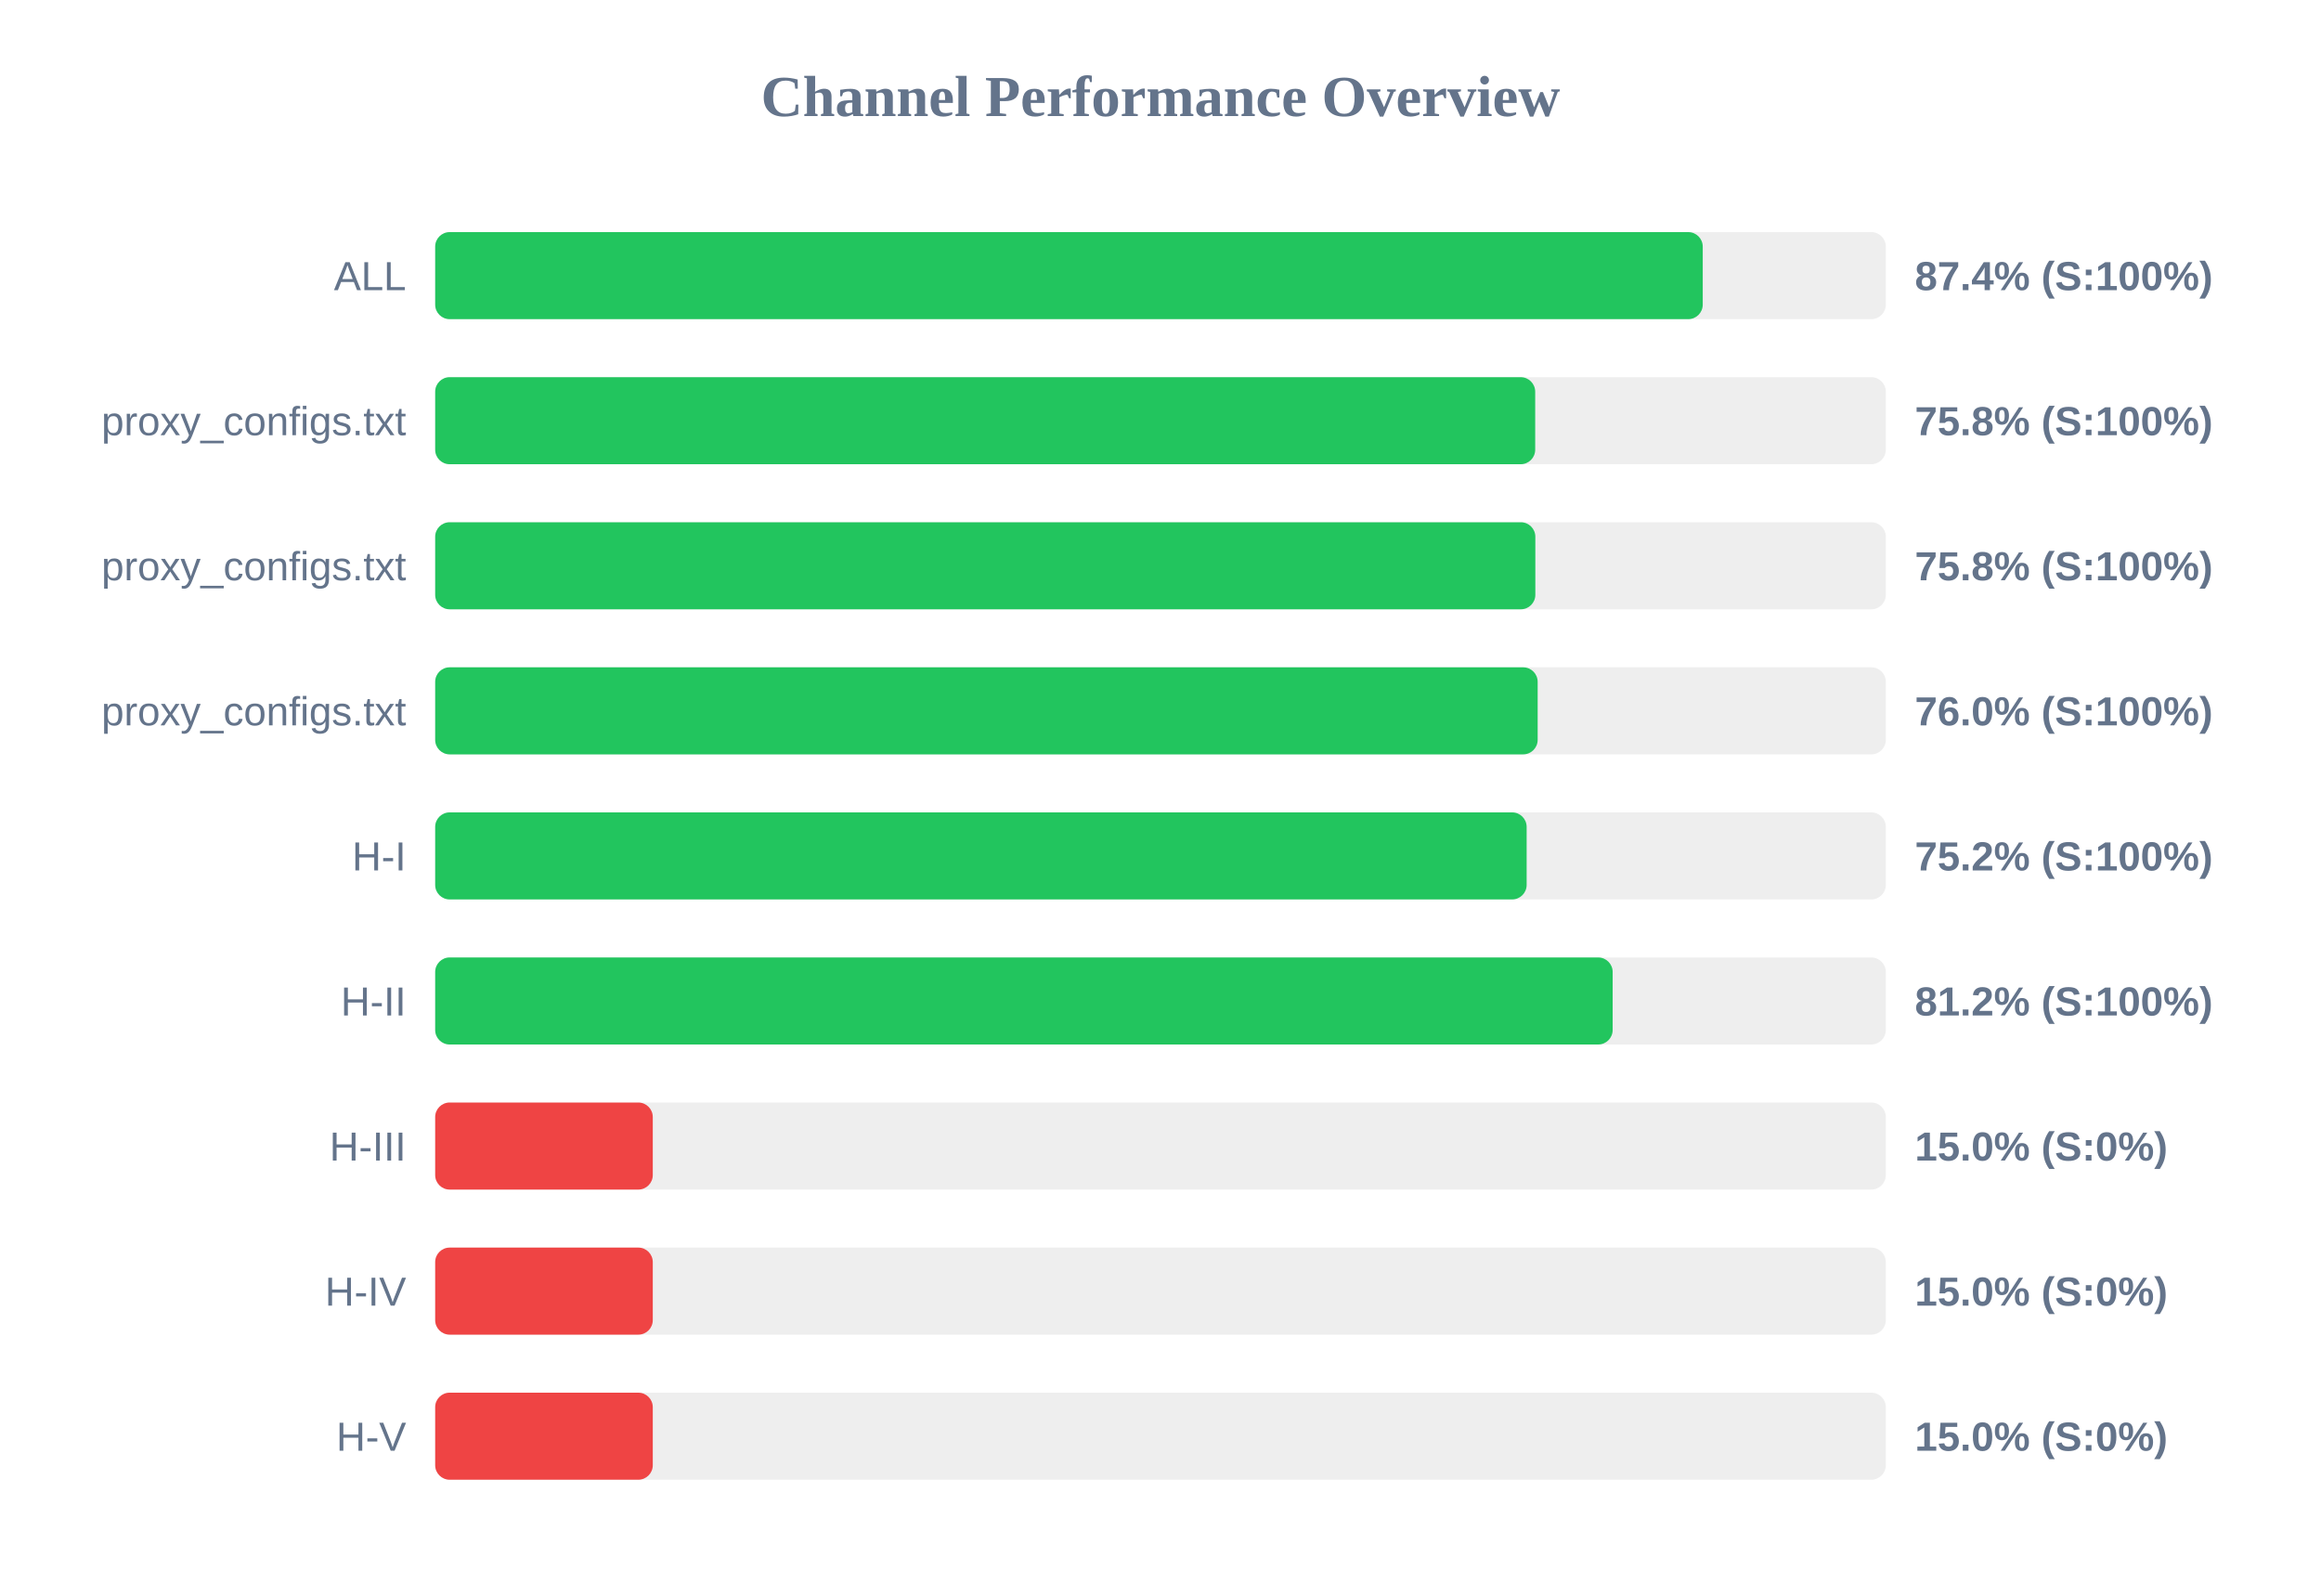
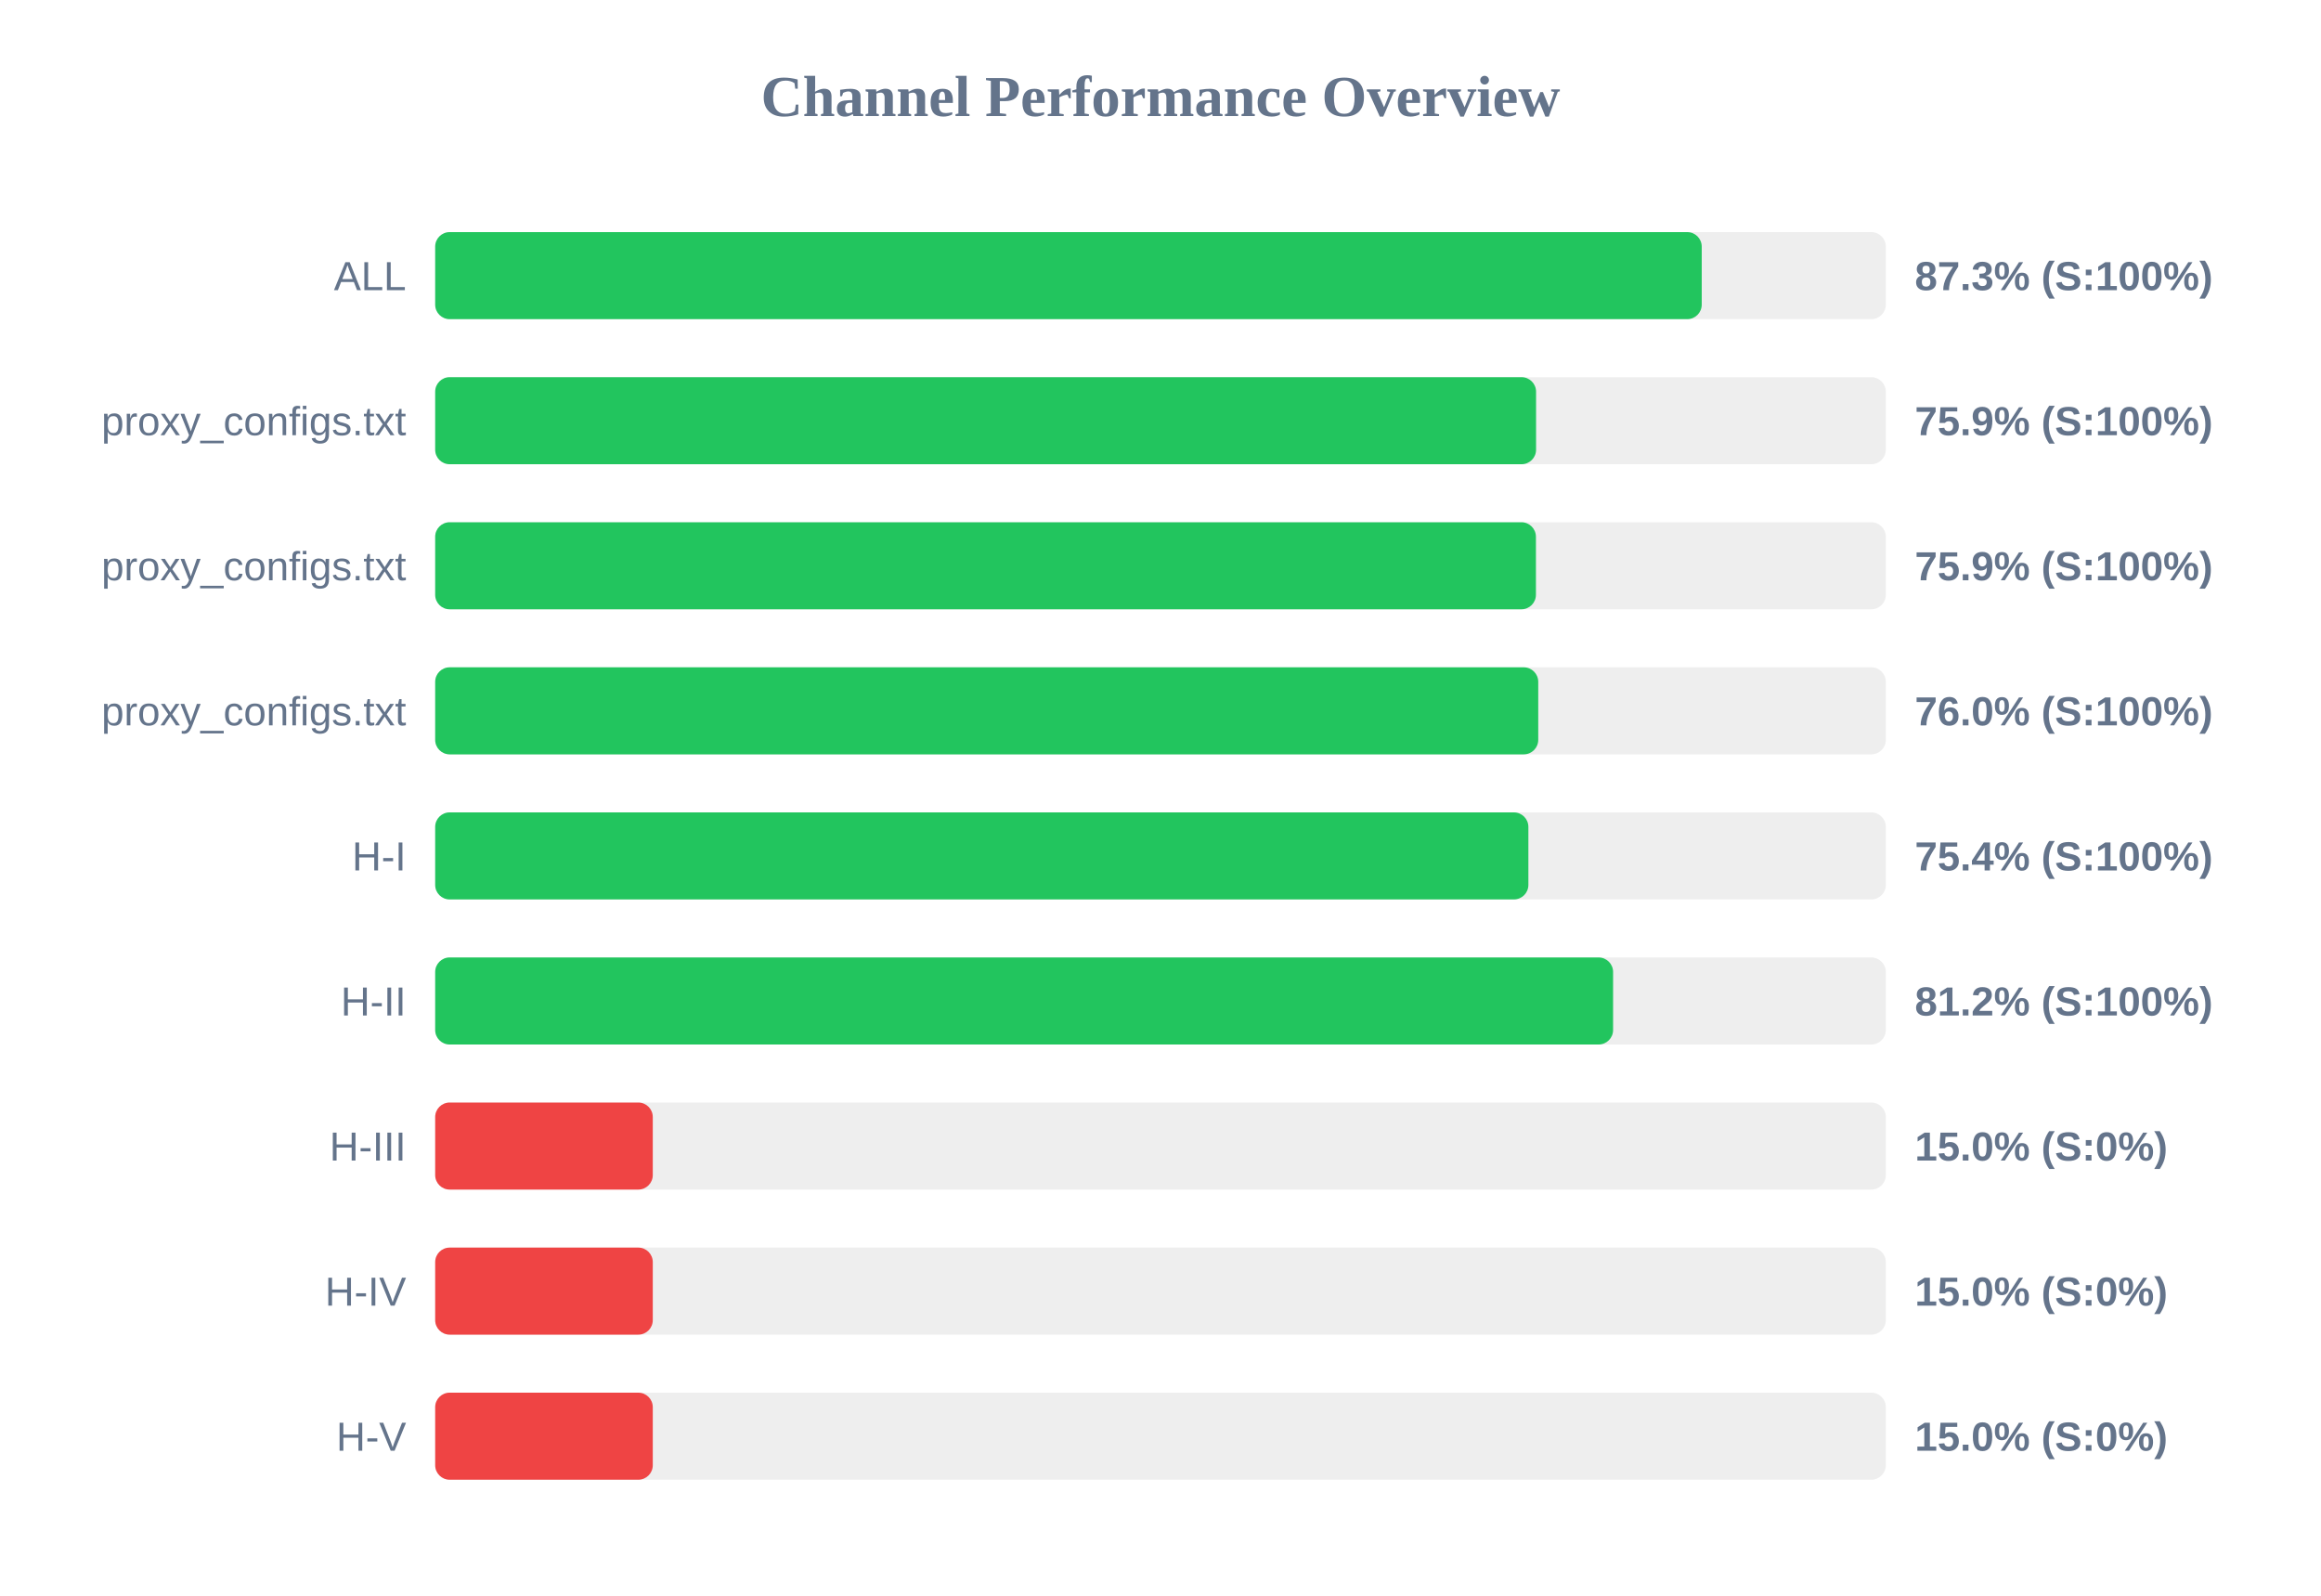
<svg xmlns="http://www.w3.org/2000/svg" width="800" height="550" version="1.1">
  <style>
        .row { font: 14px Arial; fill: #64748b; }
        .score { font: bold 14px Arial; fill: #64748b; }
    </style>
  <text x="400" y="40" text-anchor="middle" font-size="20px" font-weight="bold" fill="#64748b">Channel Performance Overview</text>
  <rect x="150" y="80" width="500" height="30" fill="#eee" rx="5" />
-   <rect x="150" y="80" width="436.9" height="30" fill="#22c55e" rx="5" />
+   <rect x="150" y="80" width="436.55" height="30" fill="#22c55e" rx="5" />
  <text x="140" y="100" text-anchor="end" class="row">ALL</text>
-   <text x="660" y="100" text-anchor="start" class="score">87.4% (S:100%)</text>
+   <text x="660" y="100" text-anchor="start" class="score">87.3% (S:100%)</text>
  <rect x="150" y="130" width="500" height="30" fill="#eee" rx="5" />
-   <rect x="150" y="130" width="379.15" height="30" fill="#22c55e" rx="5" />
+   <rect x="150" y="130" width="379.45" height="30" fill="#22c55e" rx="5" />
  <text x="140" y="150" text-anchor="end" class="row">proxy_configs.txt</text>
-   <text x="660" y="150" text-anchor="start" class="score">75.8% (S:100%)</text>
+   <text x="660" y="150" text-anchor="start" class="score">75.9% (S:100%)</text>
  <rect x="150" y="180" width="500" height="30" fill="#eee" rx="5" />
-   <rect x="150" y="180" width="379.2" height="30" fill="#22c55e" rx="5" />
+   <rect x="150" y="180" width="379.4" height="30" fill="#22c55e" rx="5" />
  <text x="140" y="200" text-anchor="end" class="row">proxy_configs.txt</text>
-   <text x="660" y="200" text-anchor="start" class="score">75.8% (S:100%)</text>
+   <text x="660" y="200" text-anchor="start" class="score">75.9% (S:100%)</text>
  <rect x="150" y="230" width="500" height="30" fill="#eee" rx="5" />
-   <rect x="150" y="230" width="380.0" height="30" fill="#22c55e" rx="5" />
+   <rect x="150" y="230" width="380.2" height="30" fill="#22c55e" rx="5" />
  <text x="140" y="250" text-anchor="end" class="row">proxy_configs.txt</text>
  <text x="660" y="250" text-anchor="start" class="score">76.0% (S:100%)</text>
  <rect x="150" y="280" width="500" height="30" fill="#eee" rx="5" />
-   <rect x="150" y="280" width="376.2" height="30" fill="#22c55e" rx="5" />
+   <rect x="150" y="280" width="376.8" height="30" fill="#22c55e" rx="5" />
  <text x="140" y="300" text-anchor="end" class="row">H-I</text>
-   <text x="660" y="300" text-anchor="start" class="score">75.2% (S:100%)</text>
+   <text x="660" y="300" text-anchor="start" class="score">75.4% (S:100%)</text>
  <rect x="150" y="330" width="500" height="30" fill="#eee" rx="5" />
-   <rect x="150" y="330" width="405.85" height="30" fill="#22c55e" rx="5" />
+   <rect x="150" y="330" width="406.0" height="30" fill="#22c55e" rx="5" />
  <text x="140" y="350" text-anchor="end" class="row">H-II</text>
  <text x="660" y="350" text-anchor="start" class="score">81.2% (S:100%)</text>
  <rect x="150" y="380" width="500" height="30" fill="#eee" rx="5" />
  <rect x="150" y="380" width="75.0" height="30" fill="#ef4444" rx="5" />
  <text x="140" y="400" text-anchor="end" class="row">H-III</text>
  <text x="660" y="400" text-anchor="start" class="score">15.0% (S:0%)</text>
  <rect x="150" y="430" width="500" height="30" fill="#eee" rx="5" />
  <rect x="150" y="430" width="75.0" height="30" fill="#ef4444" rx="5" />
  <text x="140" y="450" text-anchor="end" class="row">H-IV</text>
  <text x="660" y="450" text-anchor="start" class="score">15.0% (S:0%)</text>
  <rect x="150" y="480" width="500" height="30" fill="#eee" rx="5" />
  <rect x="150" y="480" width="75.0" height="30" fill="#ef4444" rx="5" />
  <text x="140" y="500" text-anchor="end" class="row">H-V</text>
  <text x="660" y="500" text-anchor="start" class="score">15.0% (S:0%)</text>
</svg>
